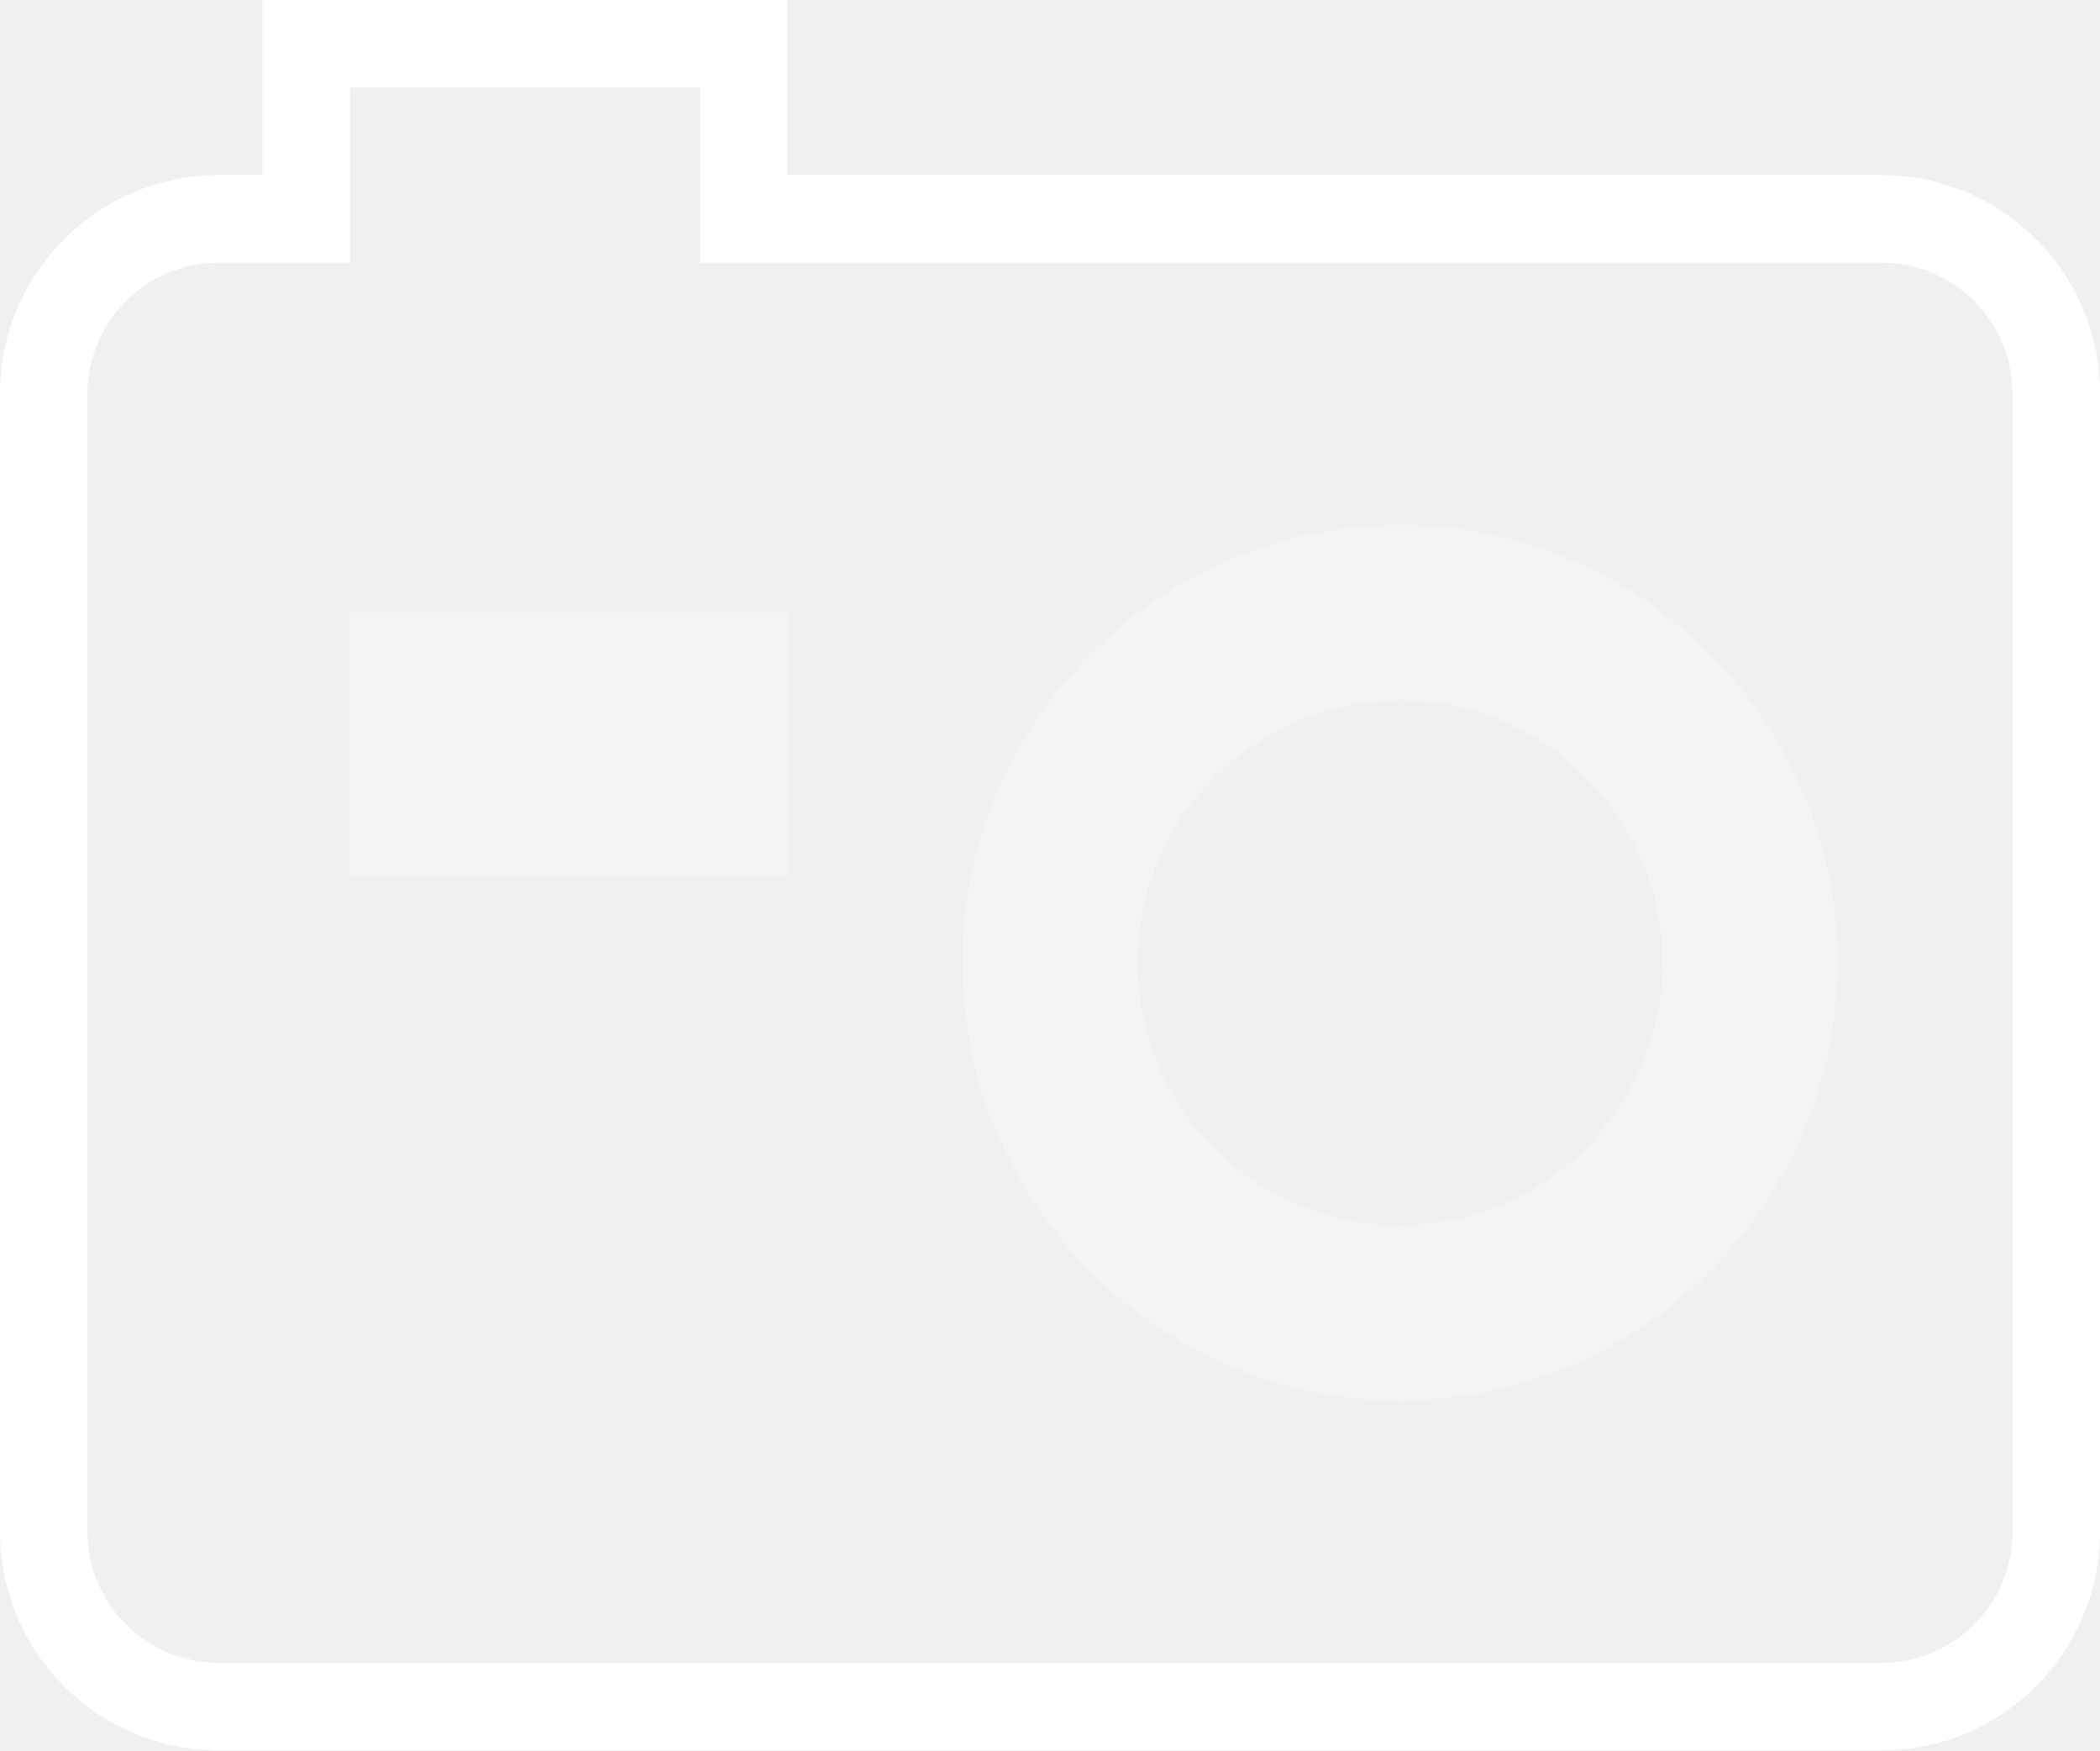
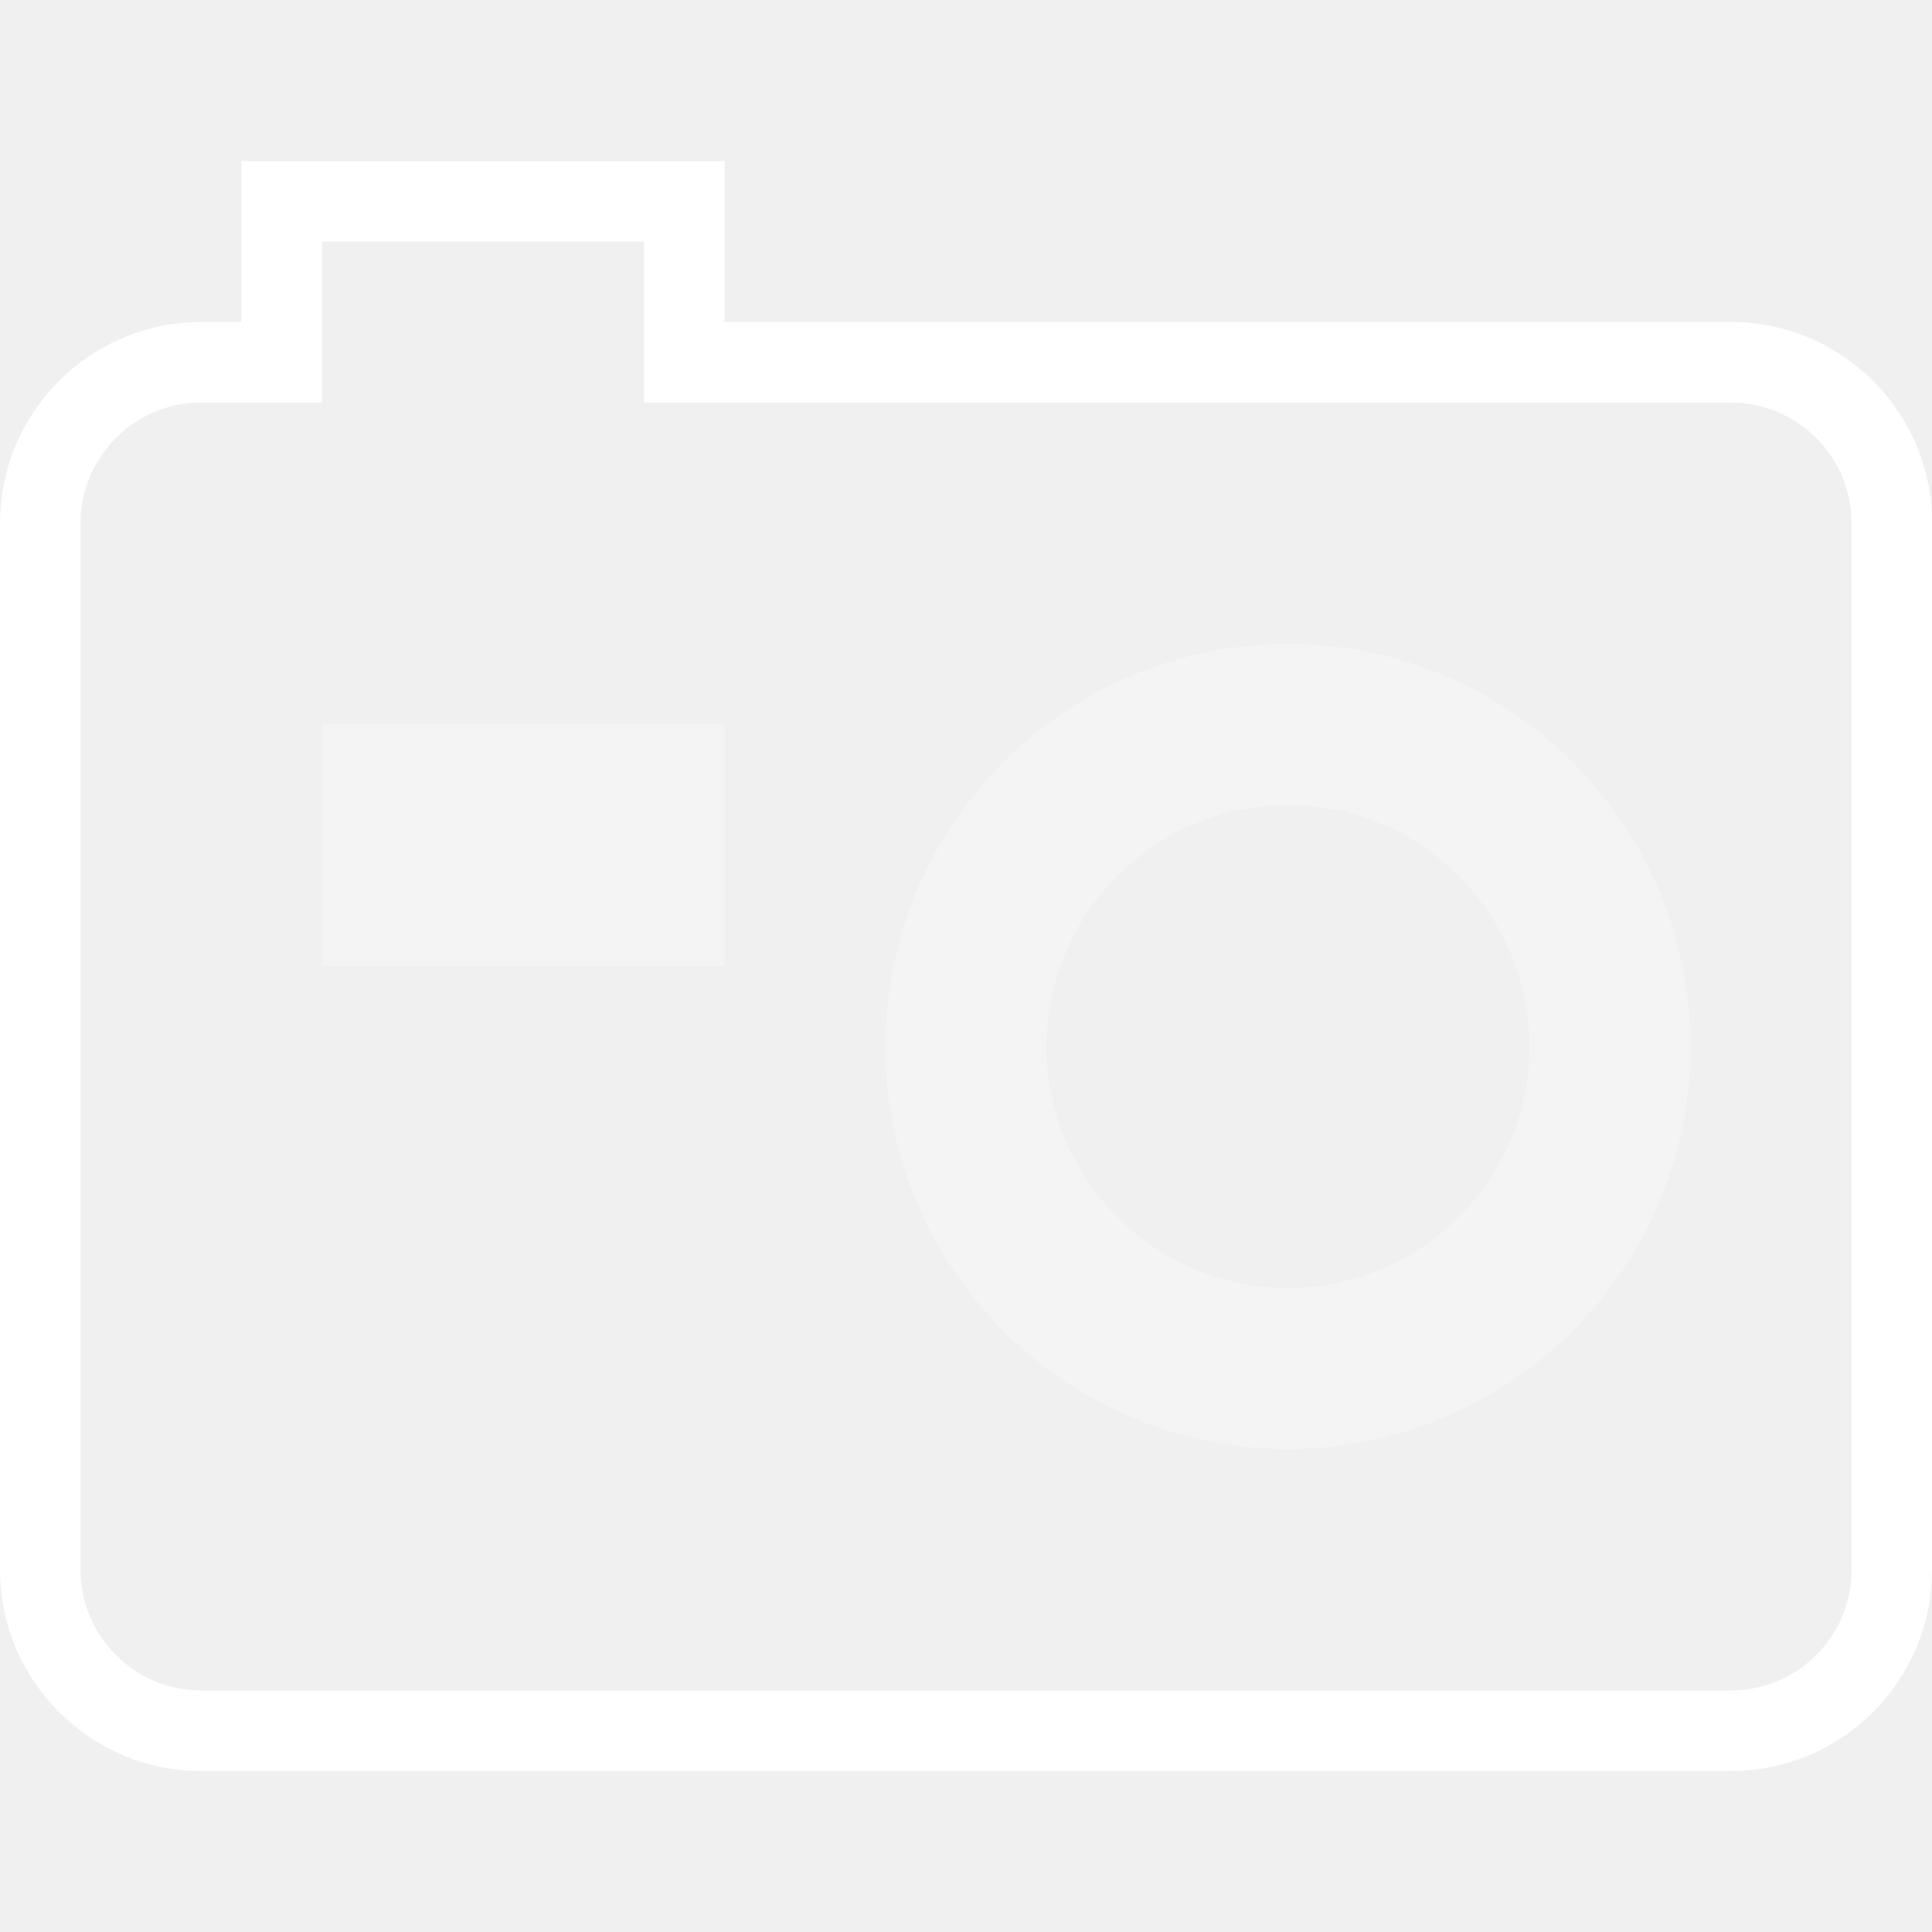
- <svg xmlns="http://www.w3.org/2000/svg" width="24" height="20" viewBox="0 0 24 20">
-   <g fill="none" fill-rule="evenodd">
-     <path d="M0-2h24v24H0z" />
-     <path fill="#FFF" d="M22.897 19.573c.268-.181.495-.408.675-.675.28-.414.428-.897.428-1.398v-13a2.486 2.486 0 0 0-1.102-2.072A2.477 2.477 0 0 0 21.5 2H9V0H3v2h-.5A2.503 2.503 0 0 0 0 4.5v13C0 18.879 1.122 20 2.5 20h19c.501 0 .984-.147 1.397-.427zM1 17.5v-13C1 3.673 1.673 3 2.5 3H4V1h4v2h13.5c.3 0 .59.089.838.256v.001A1.486 1.486 0 0 1 23 4.5v13a1.491 1.491 0 0 1-.661 1.244A1.502 1.502 0 0 1 21.5 19h-19c-.827 0-1.5-.673-1.5-1.5z" />
-     <path fill="#FFF" d="M16 6c-2.757 0-5 2.243-5 5s2.243 5 5 5 5-2.243 5-5-2.243-5-5-5zm0 8c-1.654 0-3-1.346-3-3s1.346-3 3-3 3 1.346 3 3-1.346 3-3 3zM4 7h5v3H4z" opacity=".3" />
+ <svg xmlns="http://www.w3.org/2000/svg" width="24px" height="24px" viewBox="0 0 24 24" version="1.1">
+   <g id="Page-1" stroke="none" stroke-width="1" fill="none" fill-rule="evenodd">
+     <g id="icon_photo_m_white">
+       <polygon id="Path" points="0 0 24 0 24 24 0 24" />
+       <path d="M22.897,21.573 C23.165,21.392 23.392,21.165 23.572,20.898 C23.852,20.484 24,20.001 24,19.5 L24,6.5 C24.002,5.669 23.589,4.891 22.898,4.428 C22.486,4.148 21.998,3.999 21.5,4 L9,4 L9,2 L3,2 L3,4 L2.5,4 C1.12,4.002 0.002,5.12 0,6.5 L0,19.5 C2.77888823e-16,20.879 1.122,22 2.5,22 L21.5,22 C22.001,22 22.484,21.853 22.897,21.573 Z M1,19.5 L1,6.5 C1,5.673 1.673,5 2.5,5 L4,5 L4,3 L8,3 L8,5 L21.5,5 C21.8,5 22.09,5.089 22.338,5.256 L22.338,5.257 C22.753,5.534 23.002,6.001 23,6.5 L23,19.5 C23.002,19.999 22.754,20.466 22.339,20.744 C22.091,20.911 21.799,21 21.5,21 L2.5,21 C1.673,21 1,20.327 1,19.5 Z" id="Shape" fill="#FFFFFF" fill-rule="nonzero" />
+       <path d="M16,8 C13.243,8 11,10.243 11,13 C11,15.757 13.243,18 16,18 C18.757,18 21,15.757 21,13 C21,10.243 18.757,8 16,8 Z M16,16 C14.346,16 13,14.654 13,13 C13,11.346 14.346,10 16,10 C17.654,10 19,11.346 19,13 C19,14.654 17.654,16 16,16 Z M4,9 L9,9 L9,12 L4,12 L4,9 Z" id="Shape" fill="#FFFFFF" fill-rule="nonzero" opacity="0.3" />
+     </g>
  </g>
</svg>
